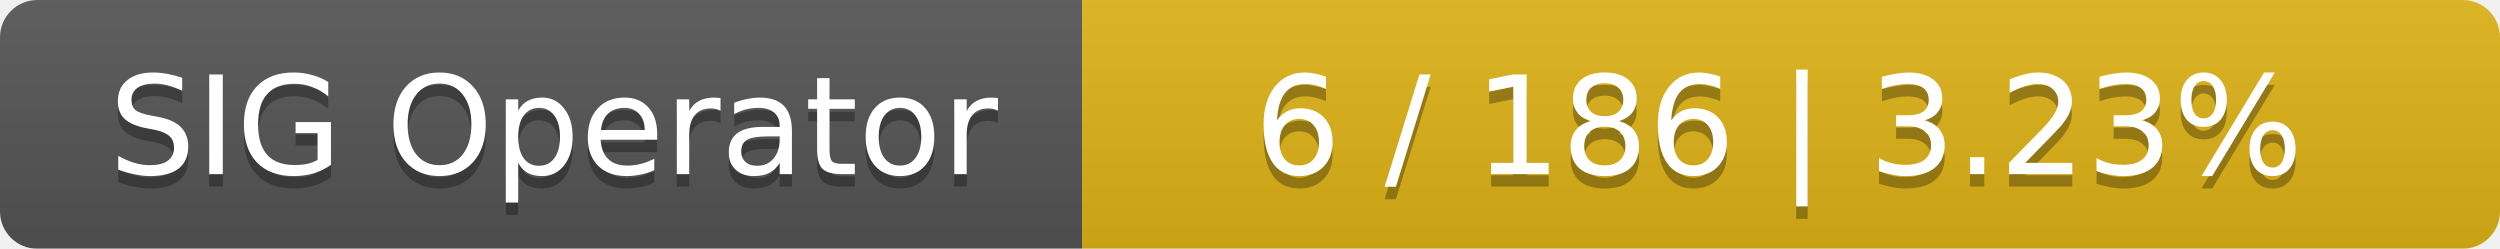
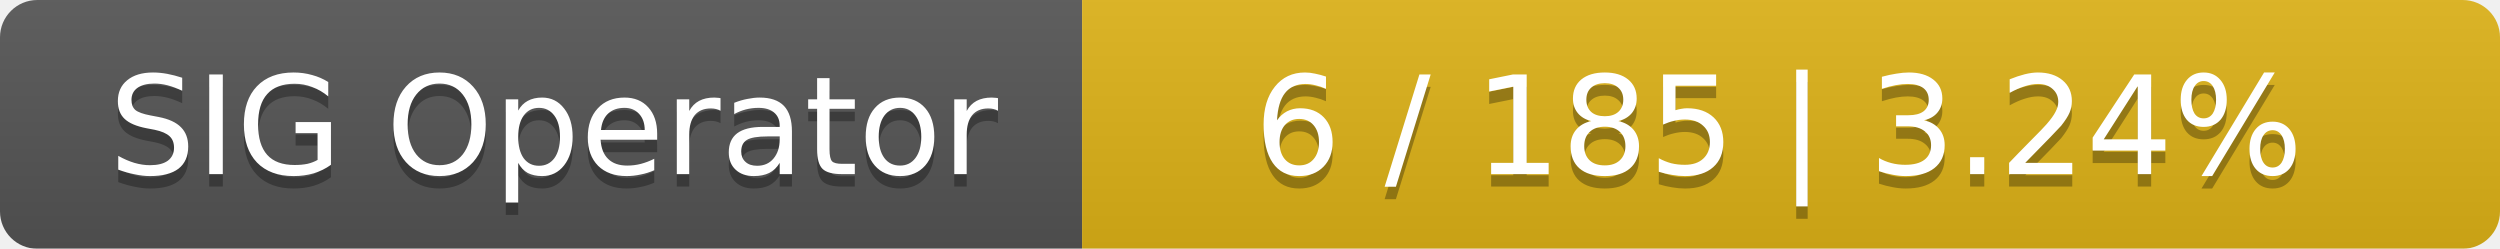
<svg xmlns="http://www.w3.org/2000/svg" width="201" height="20">
  <linearGradient id="smooth" x2="0" y2="100%">
    <stop offset="0" stop-color="#bbb" stop-opacity=".1" />
    <stop offset="1" stop-opacity=".1" />
  </linearGradient>
  <mask id="round">
    <rect width="201" height="20" rx="3" fill="#fff" />
  </mask>
  <g mask="url(#round)">
    <rect width="87" height="20" fill="#555" />
    <rect x="87" width="114" height="20" fill="#dfb317" />
    <rect width="201" height="20" fill="url(#smooth)" />
  </g>
  <g fill="#fff" text-anchor="middle" font-family="DejaVu Sans,Verdana,Geneva,sans-serif" font-size="11">
    <text x="44.5" y="15" fill="#010101" fill-opacity=".3">SIG Operator</text>
    <text x="44.5" y="14">SIG Operator</text>
-     <text x="143" y="15" fill="#010101" fill-opacity=".3">6 / 186    |    3.23%</text>
-     <text x="143" y="14">6 / 186    |    3.23%</text>
+     <text x="143" y="15" fill="#010101" fill-opacity=".3">6 / 185    |    3.24%</text>
+     <text x="143" y="14">6 / 185    |    3.24%</text>
  </g>
</svg>
